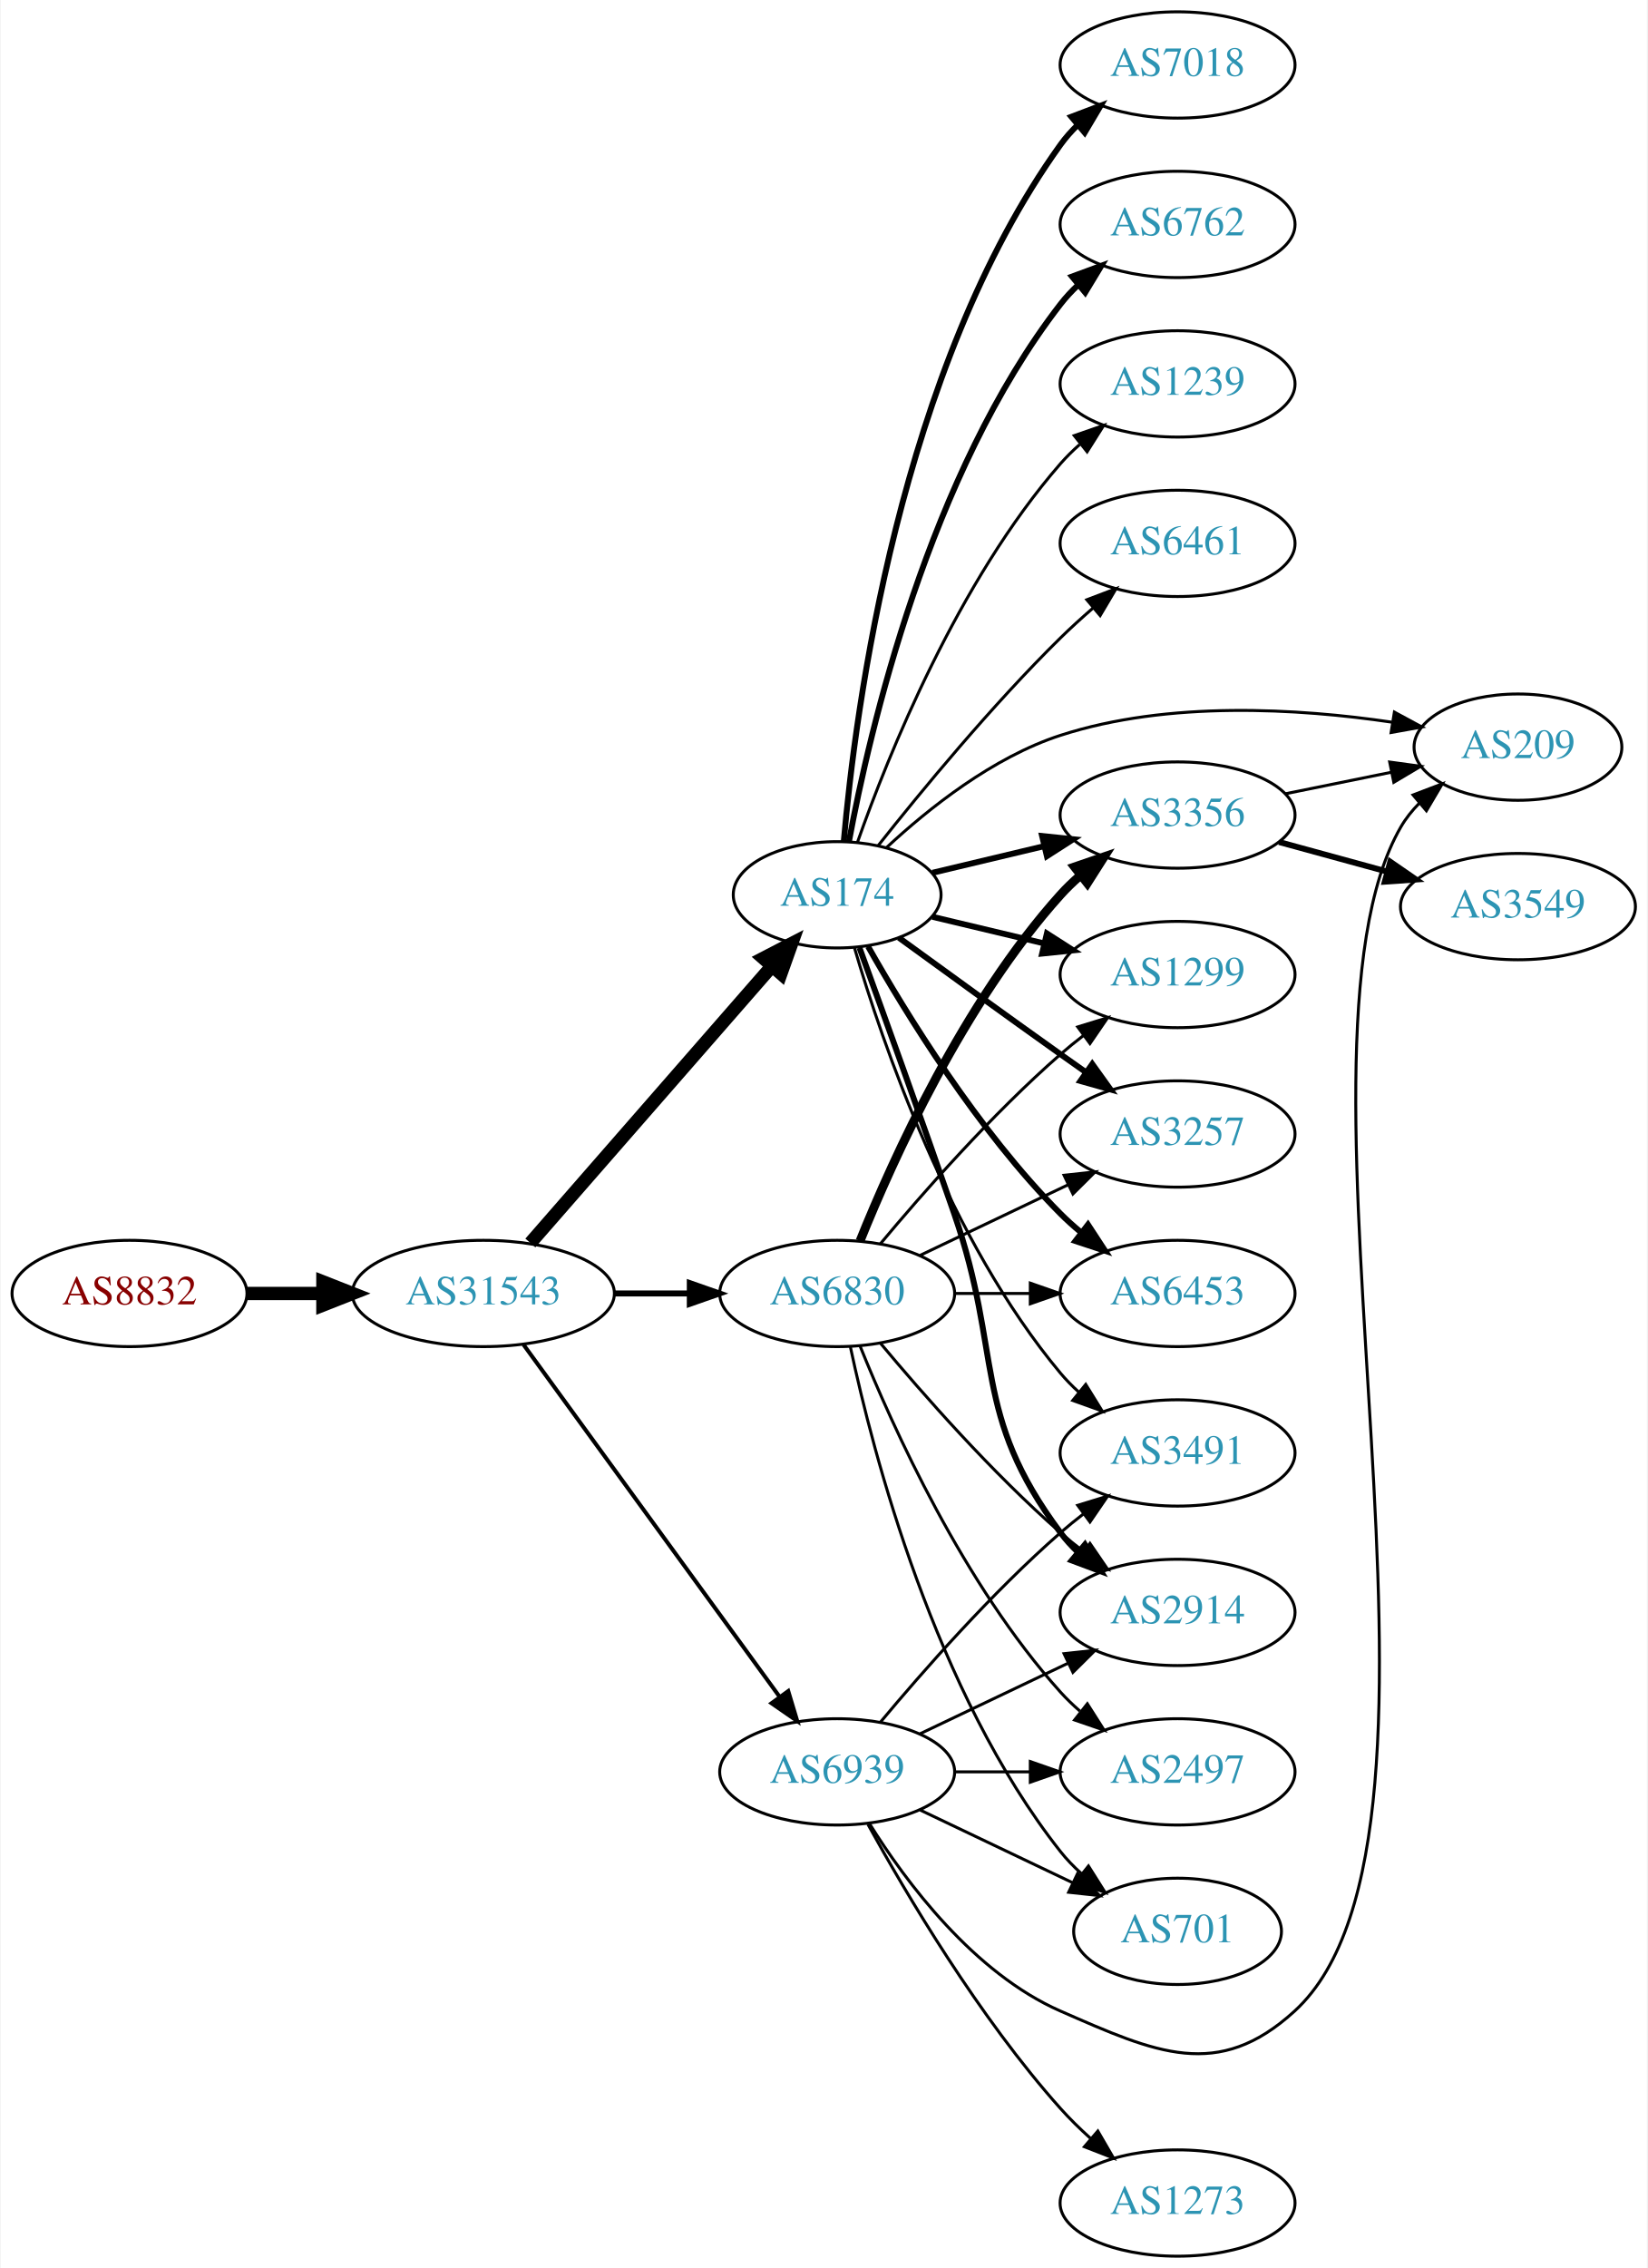
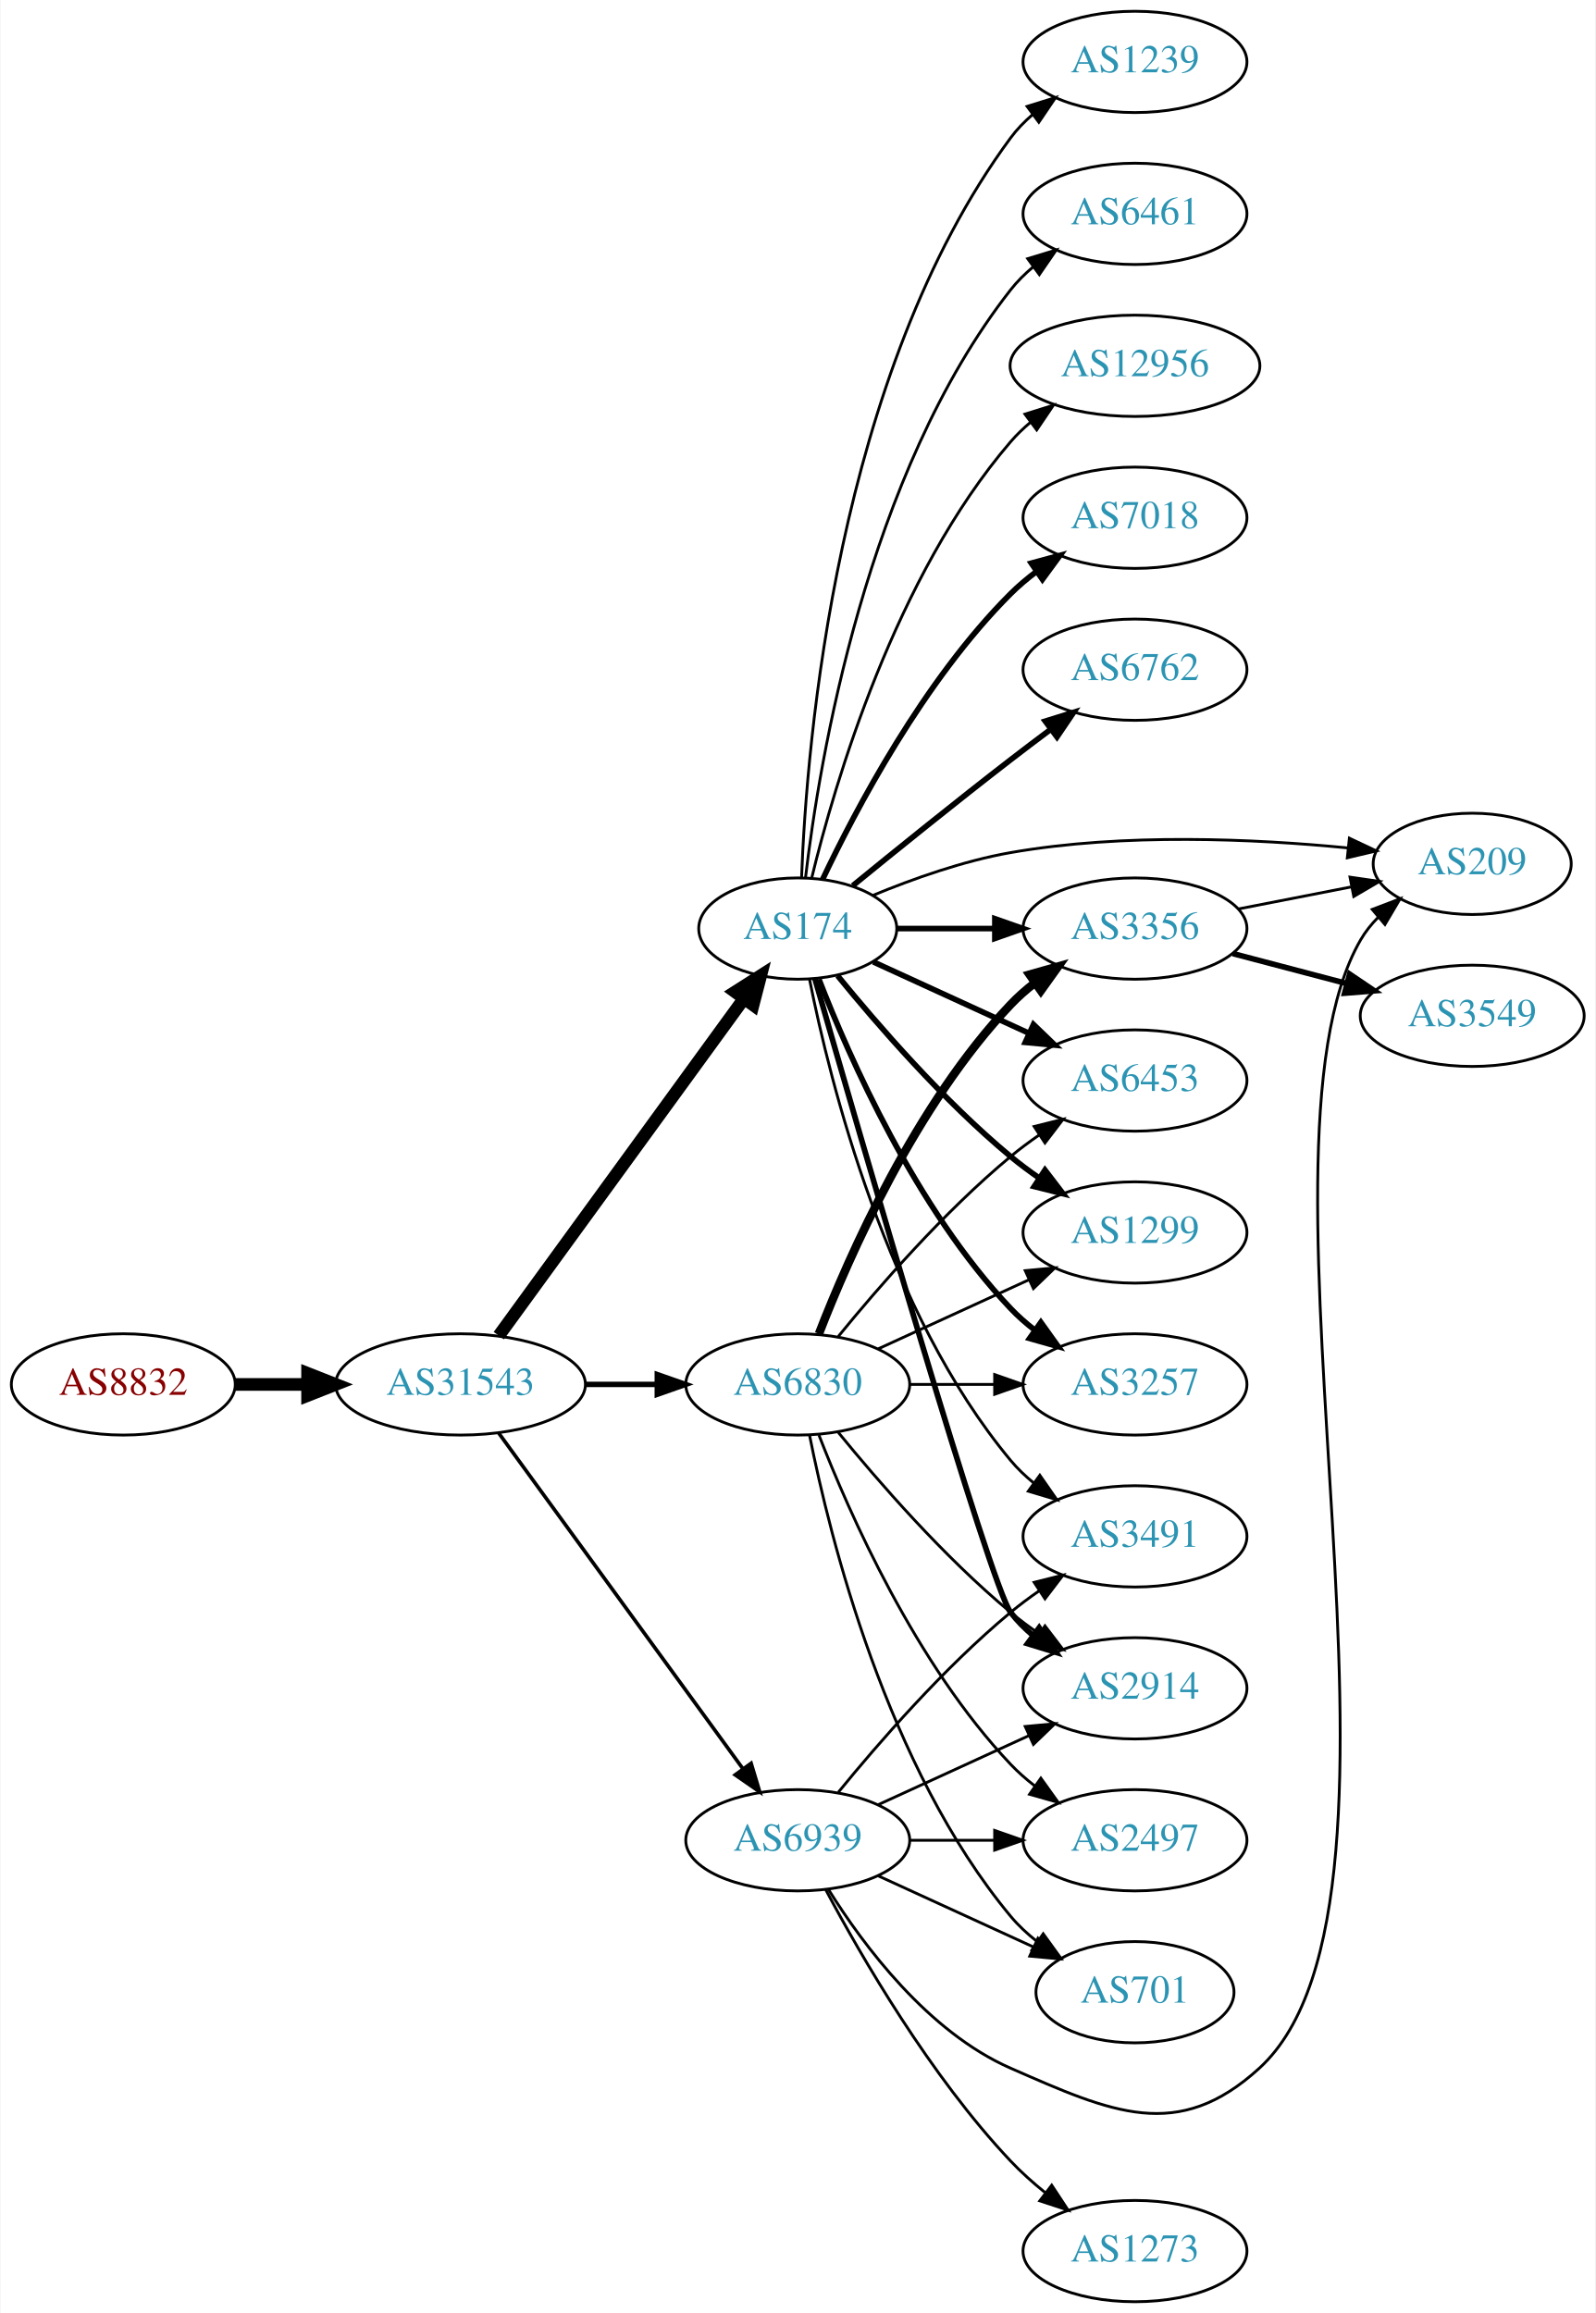
- <svg xmlns="http://www.w3.org/2000/svg" xmlns:xlink="http://www.w3.org/1999/xlink" width="558pt" height="768pt" viewBox="0.00 0.00 557.56 768.00">
-   <g id="graph0" class="graph" transform="scale(1 1) rotate(0) translate(4 764)">
-     <polygon fill="white" stroke="none" points="-4,4 -4,-764 553.564,-764 553.564,4 -4,4" />
+ <svg xmlns="http://www.w3.org/2000/svg" xmlns:xlink="http://www.w3.org/1999/xlink" width="567pt" height="822pt" viewBox="0.00 0.00 566.66 822.00">
+   <g id="graph0" class="graph" transform="scale(1 1) rotate(0) translate(4 818)">
+     <polygon fill="white" stroke="none" points="-4,4 -4,-818 562.663,-818 562.663,4 -4,4" />
    <g id="node1" class="node">
      <g id="a_node1">
        <a xlink:href="/asn/8832" xlink:title="AS8832 ~ Netvoice Data Security GmbH [AT]">
          <ellipse fill="#ffffff" stroke="black" cx="39.647" cy="-326" rx="39.794" ry="18" />
          <text text-anchor="middle" x="39.647" y="-322.3" font-family="Times,serif" font-size="14.00" fill="#880000">AS8832</text>
        </a>
      </g>
    </g>
    <g id="node2" class="node">
      <g id="a_node2">
        <a xlink:href="/asn/31543" xlink:title="AS31543 ~ myNET gmbh [AT]">
          <ellipse fill="#ffffff" stroke="black" cx="159.489" cy="-326" rx="44.393" ry="18" />
          <text text-anchor="middle" x="159.489" y="-322.3" font-family="Times,serif" font-size="14.00" fill="#2c94b3">AS31543</text>
        </a>
      </g>
    </g>
    <g id="edge1" class="edge">
      <path fill="none" stroke="black" stroke-width="4.5" d="M79.559,-326C87.662,-326 96.337,-326 104.863,-326" />
      <polygon fill="black" stroke="black" stroke-width="4.5" points="105.141,-329.938 115.141,-326 105.141,-322.063 105.141,-329.938" />
    </g>
    <g id="node3" class="node">
      <g id="a_node3">
        <a xlink:href="/asn/174" xlink:title="AS174 ~ Cogent Communications [US]">
-           <ellipse fill="#ffffff" stroke="black" cx="279.332" cy="-461" rx="35.194" ry="18" />
-           <text text-anchor="middle" x="279.332" y="-457.3" font-family="Times,serif" font-size="14.00" fill="#2c94b3">AS174</text>
+           <ellipse fill="#ffffff" stroke="black" cx="279.332" cy="-488" rx="35.194" ry="18" />
+           <text text-anchor="middle" x="279.332" y="-484.3" font-family="Times,serif" font-size="14.00" fill="#2c94b3">AS174</text>
        </a>
      </g>
    </g>
    <g id="edge2" class="edge">
-       <path fill="none" stroke="black" stroke-width="4.5" d="M175.414,-343.098C196.069,-366.76 233.482,-409.62 257.058,-436.629" />
-       <polygon fill="black" stroke="black" stroke-width="4.5" points="254.354,-439.519 263.897,-444.463 260.287,-434.34 254.354,-439.519" />
+       <path fill="none" stroke="black" stroke-width="4.5" d="M173.1,-343.337C194.03,-372.109 236.02,-429.834 260.151,-463.007" />
+       <polygon fill="black" stroke="black" stroke-width="4.5" points="257.097,-465.503 266.164,-471.273 263.466,-460.87 257.097,-465.503" />
    </g>
    <g id="node4" class="node">
      <g id="a_node4">
        <a xlink:href="/asn/6830" xlink:title="AS6830 ~ LGI-UPC [AT]">
          <ellipse fill="#ffffff" stroke="black" cx="279.332" cy="-326" rx="39.794" ry="18" />
          <text text-anchor="middle" x="279.332" y="-322.3" font-family="Times,serif" font-size="14.00" fill="#2c94b3">AS6830</text>
        </a>
      </g>
    </g>
    <g id="edge3" class="edge">
-       <path fill="none" stroke="black" stroke-width="2.025" d="M203.7,-326C212.013,-326 220.775,-326 229.258,-326" />
-       <polygon fill="black" stroke="black" stroke-width="2.025" points="229.416,-329.5 239.416,-326 229.416,-322.5 229.416,-329.5" />
+       <path fill="none" stroke="black" stroke-width="1.929" d="M203.7,-326C212.013,-326 220.775,-326 229.258,-326" />
+       <polygon fill="black" stroke="black" stroke-width="1.929" points="229.416,-329.5 239.416,-326 229.416,-322.5 229.416,-329.5" />
    </g>
    <g id="node5" class="node">
      <g id="a_node5">
        <a xlink:href="/asn/6939" xlink:title="AS6939 ~ Hurricane Electric LLC [US]">
          <ellipse fill="#ffffff" stroke="black" cx="279.332" cy="-164" rx="39.794" ry="18" />
          <text text-anchor="middle" x="279.332" y="-160.3" font-family="Times,serif" font-size="14.00" fill="#2c94b3">AS6939</text>
        </a>
      </g>
    </g>
    <g id="edge4" class="edge">
-       <path fill="none" stroke="black" stroke-width="1.35" d="M173.1,-308.663C193.921,-280.04 235.583,-222.767 259.772,-189.514" />
-       <polygon fill="black" stroke="black" stroke-width="1.35" points="262.759,-191.358 265.811,-181.212 257.098,-187.24 262.759,-191.358" />
+       <path fill="none" stroke="black" stroke-width="1.286" d="M173.1,-308.663C193.921,-280.04 235.583,-222.767 259.772,-189.514" />
+       <polygon fill="black" stroke="black" stroke-width="1.286" points="262.759,-191.358 265.811,-181.212 257.098,-187.24 262.759,-191.358" />
    </g>
    <g id="node6" class="node">
      <g id="a_node6">
-         <a xlink:href="/asn/2914" xlink:title="AS2914 ~ NTT America, Inc. [US]">
-           <ellipse fill="#ffffff" stroke="black" cx="394.625" cy="-218" rx="39.794" ry="18" />
-           <text text-anchor="middle" x="394.625" y="-214.3" font-family="Times,serif" font-size="14.00" fill="#2c94b3">AS2914</text>
+         <a xlink:href="/asn/6762" xlink:title="AS6762 ~ TELECOM ITALIA SPARKLE S.p.A. [IT]">
+           <ellipse fill="#ffffff" stroke="black" cx="399.174" cy="-580" rx="39.794" ry="18" />
+           <text text-anchor="middle" x="399.174" y="-576.3" font-family="Times,serif" font-size="14.00" fill="#2c94b3">AS6762</text>
        </a>
      </g>
    </g>
    <g id="edge5" class="edge">
-       <path fill="none" stroke="black" stroke-width="2" d="M286.88,-443.079C294.665,-421.688 307.987,-384.81 318.978,-353 335.502,-305.178 324.707,-285.542 354.978,-245 356.723,-242.664 358.73,-240.455 360.893,-238.383" />
-       <polygon fill="black" stroke="black" stroke-width="2" points="363.253,-240.973 368.694,-231.882 358.771,-235.595 363.253,-240.973" />
+       <path fill="none" stroke="black" stroke-width="2" d="M298.882,-503.247C313.888,-515.499 335.629,-533.066 354.978,-548 359.503,-551.493 364.336,-555.146 369.07,-558.683" />
+       <polygon fill="black" stroke="black" stroke-width="2" points="367.281,-561.714 377.396,-564.864 371.453,-556.093 367.281,-561.714" />
    </g>
    <g id="node7" class="node">
      <g id="a_node7">
-         <a xlink:href="/asn/7018" xlink:title="AS7018 ~ AT&amp;T Services, Inc. [US]">
-           <ellipse fill="#ffffff" stroke="black" cx="394.625" cy="-742" rx="39.794" ry="18" />
-           <text text-anchor="middle" x="394.625" y="-738.3" font-family="Times,serif" font-size="14.00" fill="#2c94b3">AS7018</text>
+         <a xlink:href="/asn/3491" xlink:title="AS3491 ~ PCCW Global, Inc. [US]">
+           <ellipse fill="#ffffff" stroke="black" cx="399.174" cy="-272" rx="39.794" ry="18" />
+           <text text-anchor="middle" x="399.174" y="-268.3" font-family="Times,serif" font-size="14.00" fill="#2c94b3">AS3491</text>
        </a>
      </g>
    </g>
    <g id="edge6" class="edge">
-       <path fill="none" stroke="black" stroke-width="2" d="M281.573,-479.085C285.412,-523.351 300.373,-639.061 354.978,-715 356.68,-717.367 358.657,-719.599 360.799,-721.686" />
-       <polygon fill="black" stroke="black" stroke-width="2" points="358.655,-724.456 368.56,-728.216 363.162,-719.1 358.655,-724.456" />
+       <path fill="none" stroke="black" d="M283.53,-469.927C290.694,-433.859 310.968,-351.875 354.978,-299 357.383,-296.111 360.179,-293.437 363.172,-290.987" />
+       <polygon fill="black" stroke="black" points="365.361,-293.723 371.415,-285.027 361.26,-288.05 365.361,-293.723" />
    </g>
    <g id="node8" class="node">
      <g id="a_node8">
-         <a xlink:href="/asn/6453" xlink:title="AS6453 ~ TATA COMMUNICATIONS (AMERICA) INC [US]">
-           <ellipse fill="#ffffff" stroke="black" cx="394.625" cy="-326" rx="39.794" ry="18" />
-           <text text-anchor="middle" x="394.625" y="-322.3" font-family="Times,serif" font-size="14.00" fill="#2c94b3">AS6453</text>
+         <a xlink:href="/asn/1239" xlink:title="AS1239 ~ Sprint [US]">
+           <ellipse fill="#ffffff" stroke="black" cx="399.174" cy="-796" rx="39.794" ry="18" />
+           <text text-anchor="middle" x="399.174" y="-792.3" font-family="Times,serif" font-size="14.00" fill="#2c94b3">AS1239</text>
        </a>
      </g>
    </g>
    <g id="edge7" class="edge">
-       <path fill="none" stroke="black" stroke-width="2" d="M289.791,-443.51C302.573,-420.904 327.005,-381.114 354.978,-353 357.089,-350.879 359.385,-348.812 361.77,-346.829" />
-       <polygon fill="black" stroke="black" stroke-width="2" points="364.286,-349.31 370.086,-340.444 360.023,-343.758 364.286,-349.31" />
+       <path fill="none" stroke="black" d="M280.681,-506.049C282.468,-553.732 293.073,-685.14 354.978,-769 357.21,-772.024 359.892,-774.788 362.812,-777.295" />
+       <polygon fill="black" stroke="black" points="360.838,-780.188 370.955,-783.333 365.007,-774.565 360.838,-780.188" />
    </g>
    <g id="node9" class="node">
      <g id="a_node9">
-         <a xlink:href="/asn/6762" xlink:title="AS6762 ~ TELECOM ITALIA SPARKLE S.p.A. [IT]">
-           <ellipse fill="#ffffff" stroke="black" cx="394.625" cy="-688" rx="39.794" ry="18" />
-           <text text-anchor="middle" x="394.625" y="-684.3" font-family="Times,serif" font-size="14.00" fill="#2c94b3">AS6762</text>
+         <a xlink:href="/asn/6453" xlink:title="AS6453 ~ TATA COMMUNICATIONS (AMERICA) INC [US]">
+           <ellipse fill="#ffffff" stroke="black" cx="399.174" cy="-434" rx="39.794" ry="18" />
+           <text text-anchor="middle" x="399.174" y="-430.3" font-family="Times,serif" font-size="14.00" fill="#2c94b3">AS6453</text>
        </a>
      </g>
    </g>
    <g id="edge8" class="edge">
-       <path fill="none" stroke="black" stroke-width="2" d="M283.327,-479.06C290.266,-516.403 310.379,-603.428 354.978,-661 356.764,-663.305 358.801,-665.491 360.985,-667.548" />
-       <polygon fill="black" stroke="black" stroke-width="2" points="358.884,-670.352 368.824,-674.019 363.341,-664.954 358.884,-670.352" />
+       <path fill="none" stroke="black" stroke-width="2" d="M306.193,-476.149C322.313,-468.762 343.316,-459.138 361.181,-450.952" />
+       <polygon fill="black" stroke="black" stroke-width="2" points="363.099,-453.923 370.732,-446.575 360.183,-447.559 363.099,-453.923" />
    </g>
    <g id="node10" class="node">
      <g id="a_node10">
-         <a xlink:href="/asn/3491" xlink:title="AS3491 ~ PCCW Global, Inc. [US]">
-           <ellipse fill="#ffffff" stroke="black" cx="394.625" cy="-272" rx="39.794" ry="18" />
-           <text text-anchor="middle" x="394.625" y="-268.3" font-family="Times,serif" font-size="14.00" fill="#2c94b3">AS3491</text>
+         <a xlink:href="/asn/6461" xlink:title="AS6461 ~ Zayo Bandwidth [US]">
+           <ellipse fill="#ffffff" stroke="black" cx="399.174" cy="-742" rx="39.794" ry="18" />
+           <text text-anchor="middle" x="399.174" y="-738.3" font-family="Times,serif" font-size="14.00" fill="#2c94b3">AS6461</text>
        </a>
      </g>
    </g>
    <g id="edge9" class="edge">
-       <path fill="none" stroke="black" d="M285.206,-442.998C294.52,-411.156 317.336,-344.019 354.978,-299 356.848,-296.763 358.947,-294.626 361.173,-292.604" />
-       <polygon fill="black" stroke="black" points="363.52,-295.207 369.092,-286.196 359.116,-289.766 363.52,-295.207" />
+       <path fill="none" stroke="black" d="M282.099,-506.152C286.937,-547.374 303.656,-649.541 354.978,-715 357.297,-717.958 360.037,-720.678 362.993,-723.157" />
+       <polygon fill="black" stroke="black" points="361.051,-726.073 371.187,-729.157 365.186,-720.425 361.051,-726.073" />
    </g>
    <g id="node11" class="node">
      <g id="a_node11">
-         <a xlink:href="/asn/1239" xlink:title="AS1239 ~ Sprint [US]">
-           <ellipse fill="#ffffff" stroke="black" cx="394.625" cy="-634" rx="39.794" ry="18" />
-           <text text-anchor="middle" x="394.625" y="-630.3" font-family="Times,serif" font-size="14.00" fill="#2c94b3">AS1239</text>
+         <a xlink:href="/asn/12956" xlink:title="AS12956 ~ TELXIUS [ES]">
+           <ellipse fill="#ffffff" stroke="black" cx="399.174" cy="-688" rx="44.393" ry="18" />
+           <text text-anchor="middle" x="399.174" y="-684.3" font-family="Times,serif" font-size="14.00" fill="#2c94b3">AS12956</text>
        </a>
      </g>
    </g>
    <g id="edge10" class="edge">
-       <path fill="none" stroke="black" d="M286.22,-478.824C296.548,-508.096 320.191,-567.08 354.978,-607 356.944,-609.256 359.137,-611.419 361.452,-613.468" />
-       <polygon fill="black" stroke="black" points="359.631,-616.492 369.638,-619.973 363.986,-611.012 359.631,-616.492" />
+       <path fill="none" stroke="black" d="M284.257,-505.836C292.414,-539.485 313.944,-613.236 354.978,-661 357.11,-663.482 359.529,-665.811 362.106,-667.978" />
+       <polygon fill="black" stroke="black" points="360.074,-670.829 370.186,-673.991 364.253,-665.213 360.074,-670.829" />
    </g>
    <g id="node12" class="node">
      <g id="a_node12">
-         <a xlink:href="/asn/6461" xlink:title="AS6461 ~ Zayo Bandwidth [US]">
-           <ellipse fill="#ffffff" stroke="black" cx="394.625" cy="-580" rx="39.794" ry="18" />
-           <text text-anchor="middle" x="394.625" y="-576.3" font-family="Times,serif" font-size="14.00" fill="#2c94b3">AS6461</text>
+         <a xlink:href="/asn/3356" xlink:title="AS3356 ~ Level 3 Parent, LLC [US]">
+           <ellipse fill="#ffffff" stroke="black" cx="399.174" cy="-488" rx="39.794" ry="18" />
+           <text text-anchor="middle" x="399.174" y="-484.3" font-family="Times,serif" font-size="14.00" fill="#2c94b3">AS3356</text>
        </a>
      </g>
    </g>
    <g id="edge11" class="edge">
-       <path fill="none" stroke="black" d="M293.304,-477.769C307.61,-495.853 331.697,-525.124 354.978,-548 358.446,-551.408 362.239,-554.85 366.05,-558.151" />
-       <polygon fill="black" stroke="black" points="363.894,-560.911 373.8,-564.67 368.4,-555.554 363.894,-560.911" />
+       <path fill="none" stroke="black" stroke-width="2" d="M314.733,-488C325.557,-488 337.725,-488 349.352,-488" />
+       <polygon fill="black" stroke="black" stroke-width="2" points="349.383,-491.5 359.383,-488 349.383,-484.5 349.383,-491.5" />
    </g>
    <g id="node13" class="node">
      <g id="a_node13">
-         <a xlink:href="/asn/1299" xlink:title="AS1299 ~ Telia Carrier [EU]">
-           <ellipse fill="#ffffff" stroke="black" cx="394.625" cy="-434" rx="39.794" ry="18" />
-           <text text-anchor="middle" x="394.625" y="-430.3" font-family="Times,serif" font-size="14.00" fill="#2c94b3">AS1299</text>
+         <a xlink:href="/asn/3257" xlink:title="AS3257 ~ GTT [DE]">
+           <ellipse fill="#ffffff" stroke="black" cx="399.174" cy="-326" rx="39.794" ry="18" />
+           <text text-anchor="middle" x="399.174" y="-322.3" font-family="Times,serif" font-size="14.00" fill="#2c94b3">AS3257</text>
        </a>
      </g>
    </g>
    <g id="edge12" class="edge">
-       <path fill="none" stroke="black" stroke-width="2" d="M311.589,-453.551C323.269,-450.767 336.765,-447.551 349.394,-444.541" />
-       <polygon fill="black" stroke="black" stroke-width="2" points="350.37,-447.907 359.286,-442.184 348.747,-441.097 350.37,-447.907" />
+       <path fill="none" stroke="black" stroke-width="2" d="M286.855,-470.006C297.605,-442.272 321.262,-388.571 354.978,-353 357.564,-350.272 360.481,-347.706 363.55,-345.323" />
+       <polygon fill="black" stroke="black" stroke-width="2" points="365.728,-348.07 371.898,-339.457 361.704,-342.342 365.728,-348.07" />
    </g>
    <g id="node14" class="node">
      <g id="a_node14">
-         <a xlink:href="/asn/3257" xlink:title="AS3257 ~ GTT [DE]">
-           <ellipse fill="#ffffff" stroke="black" cx="394.625" cy="-380" rx="39.794" ry="18" />
-           <text text-anchor="middle" x="394.625" y="-376.3" font-family="Times,serif" font-size="14.00" fill="#2c94b3">AS3257</text>
+         <a xlink:href="/asn/7018" xlink:title="AS7018 ~ AT&amp;T Services, Inc. [US]">
+           <ellipse fill="#ffffff" stroke="black" cx="399.174" cy="-634" rx="39.794" ry="18" />
+           <text text-anchor="middle" x="399.174" y="-630.3" font-family="Times,serif" font-size="14.00" fill="#2c94b3">AS7018</text>
        </a>
      </g>
    </g>
    <g id="edge13" class="edge">
-       <path fill="none" stroke="black" stroke-width="2" d="M300.228,-446.471C315.229,-435.55 336.336,-420.253 354.978,-407 357.799,-404.995 360.742,-402.915 363.69,-400.841" />
-       <polygon fill="black" stroke="black" stroke-width="2" points="365.736,-403.681 371.914,-395.074 361.717,-397.95 365.736,-403.681" />
+       <path fill="none" stroke="black" stroke-width="2" d="M288.144,-505.45C299.899,-530.266 324.085,-576.156 354.978,-607 357.785,-609.802 360.933,-612.451 364.218,-614.914" />
+       <polygon fill="black" stroke="black" stroke-width="2" points="362.323,-617.859 372.547,-620.637 366.287,-612.089 362.323,-617.859" />
    </g>
    <g id="node15" class="node">
      <g id="a_node15">
-         <a xlink:href="/asn/3356" xlink:title="AS3356 ~ Level 3 Parent, LLC [US]">
-           <ellipse fill="#ffffff" stroke="black" cx="394.625" cy="-488" rx="39.794" ry="18" />
-           <text text-anchor="middle" x="394.625" y="-484.3" font-family="Times,serif" font-size="14.00" fill="#2c94b3">AS3356</text>
+         <a xlink:href="/asn/1299" xlink:title="AS1299 ~ Telia Carrier [EU]">
+           <ellipse fill="#ffffff" stroke="black" cx="399.174" cy="-380" rx="39.794" ry="18" />
+           <text text-anchor="middle" x="399.174" y="-376.3" font-family="Times,serif" font-size="14.00" fill="#2c94b3">AS1299</text>
        </a>
      </g>
    </g>
    <g id="edge14" class="edge">
-       <path fill="none" stroke="black" stroke-width="2" d="M311.589,-468.449C323.269,-471.233 336.765,-474.449 349.394,-477.459" />
-       <polygon fill="black" stroke="black" stroke-width="2" points="348.747,-480.903 359.286,-479.816 350.37,-474.093 348.747,-480.903" />
+       <path fill="none" stroke="black" stroke-width="2" d="M293.489,-471.257C307.574,-453.961 331.133,-426.777 354.978,-407 358.194,-404.332 361.695,-401.73 365.265,-399.259" />
+       <polygon fill="black" stroke="black" stroke-width="2" points="367.189,-402.183 373.622,-393.764 363.343,-396.334 367.189,-402.183" />
    </g>
    <g id="node16" class="node">
      <g id="a_node16">
-         <a xlink:href="/asn/209" xlink:title="AS209 ~ CenturyLink Communications, LLC [US]">
-           <ellipse fill="#ffffff" stroke="black" cx="509.918" cy="-511" rx="35.194" ry="18" />
-           <text text-anchor="middle" x="509.918" y="-507.3" font-family="Times,serif" font-size="14.00" fill="#2c94b3">AS209</text>
+         <a xlink:href="/asn/2914" xlink:title="AS2914 ~ NTT America, Inc. [US]">
+           <ellipse fill="#ffffff" stroke="black" cx="399.174" cy="-218" rx="39.794" ry="18" />
+           <text text-anchor="middle" x="399.174" y="-214.3" font-family="Times,serif" font-size="14.00" fill="#2c94b3">AS2914</text>
        </a>
      </g>
    </g>
    <g id="edge15" class="edge">
-       <path fill="none" stroke="black" d="M296.107,-477.046C310.158,-490.11 332,-507.56 354.978,-515 391.54,-526.838 435.58,-524.12 467.171,-519.461" />
-       <polygon fill="black" stroke="black" points="468.059,-522.863 477.378,-517.824 466.951,-515.952 468.059,-522.863" />
-     </g>
-     <g id="edge22" class="edge">
-       <path fill="none" stroke="black" d="M293.962,-309.183C308.244,-292.071 331.791,-265.255 354.978,-245 357.444,-242.846 360.082,-240.706 362.78,-238.628" />
-       <polygon fill="black" stroke="black" points="364.953,-241.375 370.934,-232.63 360.805,-235.736 364.953,-241.375" />
-     </g>
-     <g id="edge17" class="edge">
-       <path fill="none" stroke="black" d="M319.004,-326C327.207,-326 335.971,-326 344.503,-326" />
-       <polygon fill="black" stroke="black" points="344.742,-329.5 354.742,-326 344.742,-322.5 344.742,-329.5" />
-     </g>
-     <g id="edge20" class="edge">
-       <path fill="none" stroke="black" d="M293.962,-342.817C308.244,-359.929 331.791,-386.745 354.978,-407 357.444,-409.154 360.082,-411.294 362.78,-413.372" />
-       <polygon fill="black" stroke="black" points="360.805,-416.264 370.934,-419.37 364.953,-410.625 360.805,-416.264" />
-     </g>
-     <g id="edge18" class="edge">
-       <path fill="none" stroke="black" d="M307.468,-338.934C322.462,-346.081 341.283,-355.052 357.506,-362.785" />
-       <polygon fill="black" stroke="black" points="356.177,-366.028 366.71,-367.171 359.188,-359.709 356.177,-366.028" />
-     </g>
-     <g id="edge19" class="edge">
-       <path fill="none" stroke="black" stroke-width="3" d="M287.079,-343.787C298.13,-371.243 322.184,-424.578 354.978,-461 356.98,-463.224 359.199,-465.363 361.532,-467.397" />
-       <polygon fill="black" stroke="black" stroke-width="3" points="359.73,-470.433 369.751,-473.873 364.062,-464.935 359.73,-470.433" />
+       <path fill="none" stroke="black" stroke-width="2" d="M285.446,-470.141C301.117,-415.593 347.836,-254.296 354.978,-245 357.268,-242.019 359.988,-239.284 362.932,-236.795" />
+       <polygon fill="black" stroke="black" stroke-width="2" points="365.126,-239.527 371.109,-230.782 360.979,-233.887 365.126,-239.527" />
    </g>
    <g id="node17" class="node">
      <g id="a_node17">
-         <a xlink:href="/asn/701" xlink:title="AS701 ~ UUNET [US]">
-           <ellipse fill="#ffffff" stroke="black" cx="394.625" cy="-110" rx="35.194" ry="18" />
-           <text text-anchor="middle" x="394.625" y="-106.3" font-family="Times,serif" font-size="14.00" fill="#2c94b3">AS701</text>
+         <a xlink:href="/asn/209" xlink:title="AS209 ~ CenturyLink Communications, LLC [US]">
+           <ellipse fill="#ffffff" stroke="black" cx="519.017" cy="-511" rx="35.194" ry="18" />
+           <text text-anchor="middle" x="519.017" y="-507.3" font-family="Times,serif" font-size="14.00" fill="#2c94b3">AS209</text>
        </a>
      </g>
    </g>
    <g id="edge16" class="edge">
-       <path fill="none" stroke="black" d="M283.822,-307.84C291.453,-271.97 312.445,-190.845 354.978,-137 357.058,-134.367 359.463,-131.884 362.036,-129.572" />
-       <polygon fill="black" stroke="black" points="364.447,-132.127 370.099,-123.165 360.092,-126.646 364.447,-132.127" />
+       <path fill="none" stroke="black" d="M305.978,-499.779C320.107,-505.623 338.146,-512.049 354.978,-515 395.116,-522.036 441.655,-519.896 474.711,-516.674" />
+       <polygon fill="black" stroke="black" points="475.364,-520.125 484.944,-515.601 474.633,-513.163 475.364,-520.125" />
+     </g>
+     <g id="edge23" class="edge">
+       <path fill="none" stroke="black" d="M293.751,-343.065C307.865,-360.375 331.28,-387.345 354.978,-407 358.194,-409.668 361.695,-412.27 365.265,-414.741" />
+       <polygon fill="black" stroke="black" points="363.343,-417.666 373.622,-420.236 367.189,-411.817 363.343,-417.666" />
+     </g>
+     <g id="edge18" class="edge">
+       <path fill="none" stroke="black" stroke-width="3" d="M286.855,-343.994C297.605,-371.728 321.262,-425.429 354.978,-461 357.564,-463.728 360.481,-466.294 363.55,-468.677" />
+       <polygon fill="black" stroke="black" stroke-width="3" points="361.704,-471.658 371.898,-474.543 365.728,-465.93 361.704,-471.658" />
+     </g>
+     <g id="edge19" class="edge">
+       <path fill="none" stroke="black" d="M319.244,-326C328.798,-326 339.147,-326 349.11,-326" />
+       <polygon fill="black" stroke="black" points="349.302,-329.5 359.302,-326 349.302,-322.5 349.302,-329.5" />
+     </g>
+     <g id="edge20" class="edge">
+       <path fill="none" stroke="black" d="M307.96,-338.661C323.917,-345.973 344.188,-355.261 361.471,-363.181" />
+       <polygon fill="black" stroke="black" points="360.169,-366.435 370.718,-367.419 363.085,-360.071 360.169,-366.435" />
+     </g>
+     <g id="edge21" class="edge">
+       <path fill="none" stroke="black" d="M293.751,-308.935C307.865,-291.625 331.28,-264.655 354.978,-245 358.194,-242.332 361.695,-239.73 365.265,-237.259" />
+       <polygon fill="black" stroke="black" points="367.189,-240.183 373.622,-231.764 363.343,-234.334 367.189,-240.183" />
    </g>
    <g id="node18" class="node">
      <g id="a_node18">
        <a xlink:href="/asn/2497" xlink:title="AS2497 ~ Internet Initiative Japan Inc. [JP]">
-           <ellipse fill="#ffffff" stroke="black" cx="394.625" cy="-164" rx="39.794" ry="18" />
-           <text text-anchor="middle" x="394.625" y="-160.3" font-family="Times,serif" font-size="14.00" fill="#2c94b3">AS2497</text>
-         </a>
-       </g>
-     </g>
-     <g id="edge21" class="edge">
-       <path fill="none" stroke="black" d="M287.079,-308.213C298.13,-280.757 322.184,-227.422 354.978,-191 356.98,-188.776 359.199,-186.637 361.532,-184.603" />
-       <polygon fill="black" stroke="black" points="364.062,-187.065 369.751,-178.127 359.73,-181.567 364.062,-187.065" />
+           <ellipse fill="#ffffff" stroke="black" cx="399.174" cy="-164" rx="39.794" ry="18" />
+           <text text-anchor="middle" x="399.174" y="-160.3" font-family="Times,serif" font-size="14.00" fill="#2c94b3">AS2497</text>
+         </a>
+       </g>
+     </g>
+     <g id="edge17" class="edge">
+       <path fill="none" stroke="black" d="M286.855,-308.006C297.605,-280.272 321.262,-226.571 354.978,-191 357.564,-188.272 360.481,-185.706 363.55,-183.323" />
+       <polygon fill="black" stroke="black" points="365.728,-186.07 371.898,-177.457 361.704,-180.342 365.728,-186.07" />
+     </g>
+     <g id="node19" class="node">
+       <g id="a_node19">
+         <a xlink:href="/asn/701" xlink:title="AS701 ~ UUNET [US]">
+           <ellipse fill="#ffffff" stroke="black" cx="399.174" cy="-110" rx="35.194" ry="18" />
+           <text text-anchor="middle" x="399.174" y="-106.3" font-family="Times,serif" font-size="14.00" fill="#2c94b3">AS701</text>
+         </a>
+       </g>
+     </g>
+     <g id="edge22" class="edge">
+       <path fill="none" stroke="black" d="M283.53,-307.927C290.694,-271.859 310.968,-189.875 354.978,-137 357.715,-133.712 360.96,-130.702 364.423,-127.983" />
+       <polygon fill="black" stroke="black" points="366.56,-130.761 372.764,-122.173 362.558,-125.017 366.56,-130.761" />
+     </g>
+     <g id="edge28" class="edge">
+       <path fill="none" stroke="black" d="M293.751,-181.065C307.865,-198.375 331.28,-225.345 354.978,-245 358.194,-247.668 361.695,-250.27 365.265,-252.741" />
+       <polygon fill="black" stroke="black" points="363.343,-255.666 373.622,-258.236 367.189,-249.817 363.343,-255.666" />
+     </g>
+     <g id="edge29" class="edge">
+       <path fill="none" stroke="black" d="M307.96,-176.661C323.917,-183.973 344.188,-193.261 361.471,-201.181" />
+       <polygon fill="black" stroke="black" points="360.169,-204.435 370.718,-205.419 363.085,-198.071 360.169,-204.435" />
+     </g>
+     <g id="edge27" class="edge">
+       <path fill="none" stroke="black" d="M290.298,-146.438C302.601,-126.751 325.553,-95.897 354.978,-83 390.959,-67.229 414.376,-56.492 443.37,-83 509.403,-143.37 434.507,-406.592 479.37,-484 481.053,-486.903 483.188,-489.569 485.587,-491.999" />
+       <polygon fill="black" stroke="black" points="483.49,-494.809 493.39,-498.584 488.004,-489.459 483.49,-494.809" />
+     </g>
+     <g id="edge26" class="edge">
+       <path fill="none" stroke="black" d="M319.244,-164C328.798,-164 339.147,-164 349.11,-164" />
+       <polygon fill="black" stroke="black" points="349.302,-167.5 359.302,-164 349.302,-160.5 349.302,-167.5" />
    </g>
    <g id="edge30" class="edge">
-       <path fill="none" stroke="black" d="M307.468,-176.934C322.462,-184.081 341.283,-193.052 357.506,-200.785" />
-       <polygon fill="black" stroke="black" points="356.177,-204.028 366.71,-205.171 359.188,-197.709 356.177,-204.028" />
+       <path fill="none" stroke="black" d="M307.96,-151.339C324.377,-143.817 345.358,-134.202 362.955,-126.139" />
+       <polygon fill="black" stroke="black" points="364.7,-129.189 372.332,-121.842 361.783,-122.826 364.7,-129.189" />
+     </g>
+     <g id="node21" class="node">
+       <g id="a_node21">
+         <a xlink:href="/asn/1273" xlink:title="AS1273 ~ Vodafone Group PLC [EU]">
+           <ellipse fill="#ffffff" stroke="black" cx="399.174" cy="-18" rx="39.794" ry="18" />
+           <text text-anchor="middle" x="399.174" y="-14.3" font-family="Times,serif" font-size="14.00" fill="#2c94b3">AS1273</text>
+         </a>
+       </g>
+     </g>
+     <g id="edge31" class="edge">
+       <path fill="none" stroke="black" d="M289.272,-146.431C301.835,-122.808 326.401,-80.281 354.978,-50 358.647,-46.112 362.837,-42.362 367.131,-38.882" />
+       <polygon fill="black" stroke="black" points="369.585,-41.412 375.407,-32.56 365.336,-35.85 369.585,-41.412" />
    </g>
    <g id="edge25" class="edge">
-       <path fill="none" stroke="black" d="M293.962,-180.817C308.244,-197.929 331.791,-224.745 354.978,-245 357.444,-247.154 360.082,-249.294 362.78,-251.372" />
-       <polygon fill="black" stroke="black" points="360.805,-254.264 370.934,-257.37 364.953,-248.625 360.805,-254.264" />
-     </g>
-     <g id="edge28" class="edge">
-       <path fill="none" stroke="black" d="M290.298,-146.438C302.601,-126.751 325.553,-95.897 354.978,-83 387.255,-68.852 408.261,-59.221 434.271,-83 500.303,-143.37 425.408,-406.592 470.271,-484 471.954,-486.903 474.089,-489.569 476.488,-491.999" />
-       <polygon fill="black" stroke="black" points="474.391,-494.809 484.29,-498.584 478.905,-489.459 474.391,-494.809" />
-     </g>
-     <g id="edge27" class="edge">
-       <path fill="none" stroke="black" d="M307.468,-151.066C322.9,-143.71 342.385,-134.423 358.92,-126.541" />
-       <polygon fill="black" stroke="black" points="360.741,-129.551 368.262,-122.089 357.729,-123.232 360.741,-129.551" />
-     </g>
-     <g id="edge29" class="edge">
-       <path fill="none" stroke="black" d="M319.004,-164C327.207,-164 335.971,-164 344.503,-164" />
-       <polygon fill="black" stroke="black" points="344.742,-167.5 354.742,-164 344.742,-160.5 344.742,-167.5" />
+       <path fill="none" stroke="black" d="M435.851,-494.963C448.466,-497.425 462.773,-500.218 475.874,-502.775" />
+       <polygon fill="black" stroke="black" points="475.581,-506.284 486.066,-504.764 476.922,-499.413 475.581,-506.284" />
    </g>
    <g id="node20" class="node">
      <g id="a_node20">
-         <a xlink:href="/asn/1273" xlink:title="AS1273 ~ Vodafone Group PLC [EU]">
-           <ellipse fill="#ffffff" stroke="black" cx="394.625" cy="-18" rx="39.794" ry="18" />
-           <text text-anchor="middle" x="394.625" y="-14.3" font-family="Times,serif" font-size="14.00" fill="#2c94b3">AS1273</text>
-         </a>
-       </g>
-     </g>
-     <g id="edge26" class="edge">
-       <path fill="none" stroke="black" d="M289.735,-146.253C302.635,-122.804 327.386,-80.865 354.978,-50 358.066,-46.546 361.539,-43.146 365.104,-39.926" />
-       <polygon fill="black" stroke="black" points="367.621,-42.379 372.94,-33.216 363.068,-37.062 367.621,-42.379" />
+         <a xlink:href="/asn/3549" xlink:title="AS3549 ~ Level 3 Parent, LLC [US]">
+           <ellipse fill="#ffffff" stroke="black" cx="519.017" cy="-457" rx="39.794" ry="18" />
+           <text text-anchor="middle" x="519.017" y="-453.3" font-family="Times,serif" font-size="14.00" fill="#2c94b3">AS3549</text>
+         </a>
+       </g>
    </g>
    <g id="edge24" class="edge">
-       <path fill="none" stroke="black" d="M431.16,-495.214C442.503,-497.517 455.164,-500.087 466.921,-502.474" />
-       <polygon fill="black" stroke="black" points="466.468,-505.953 476.964,-504.513 467.861,-499.093 466.468,-505.953" />
-     </g>
-     <g id="node19" class="node">
-       <g id="a_node19">
-         <a xlink:href="/asn/3549" xlink:title="AS3549 ~ Level 3 Parent, LLC [US]">
-           <ellipse fill="#ffffff" stroke="black" cx="509.918" cy="-457" rx="39.794" ry="18" />
-           <text text-anchor="middle" x="509.918" y="-453.3" font-family="Times,serif" font-size="14.00" fill="#2c94b3">AS3549</text>
-         </a>
-       </g>
-     </g>
-     <g id="edge23" class="edge">
-       <path fill="none" stroke="black" stroke-width="2" d="M429.003,-478.867C440.426,-475.741 453.376,-472.198 465.475,-468.887" />
-       <polygon fill="black" stroke="black" stroke-width="2" points="466.664,-472.19 475.386,-466.175 464.817,-465.439 466.664,-472.19" />
+       <path fill="none" stroke="black" stroke-width="2" d="M433.943,-479.117C446.517,-475.809 460.972,-472.006 474.31,-468.498" />
+       <polygon fill="black" stroke="black" stroke-width="2" points="475.462,-471.814 484.243,-465.885 473.681,-465.044 475.462,-471.814" />
    </g>
  </g>
</svg>
